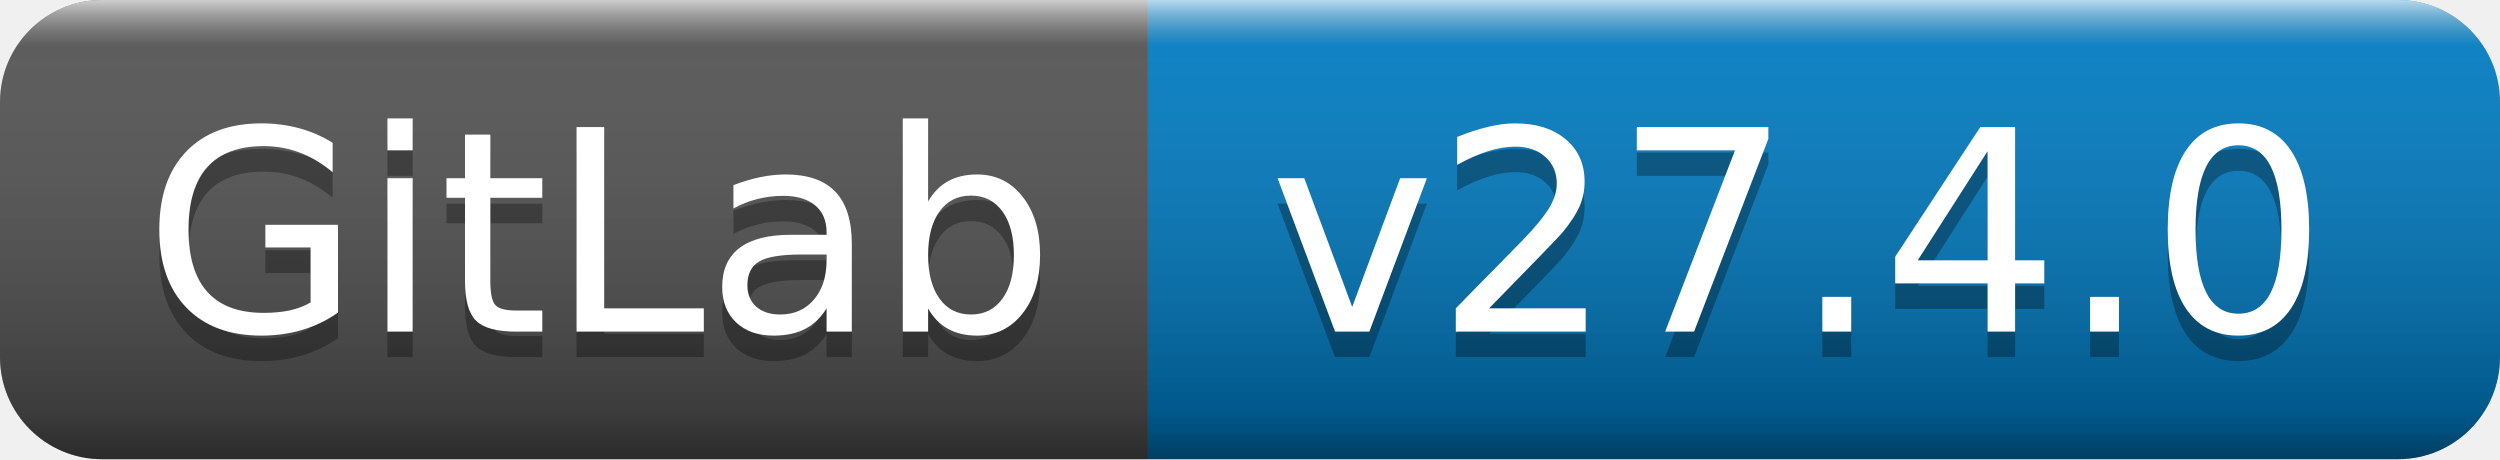
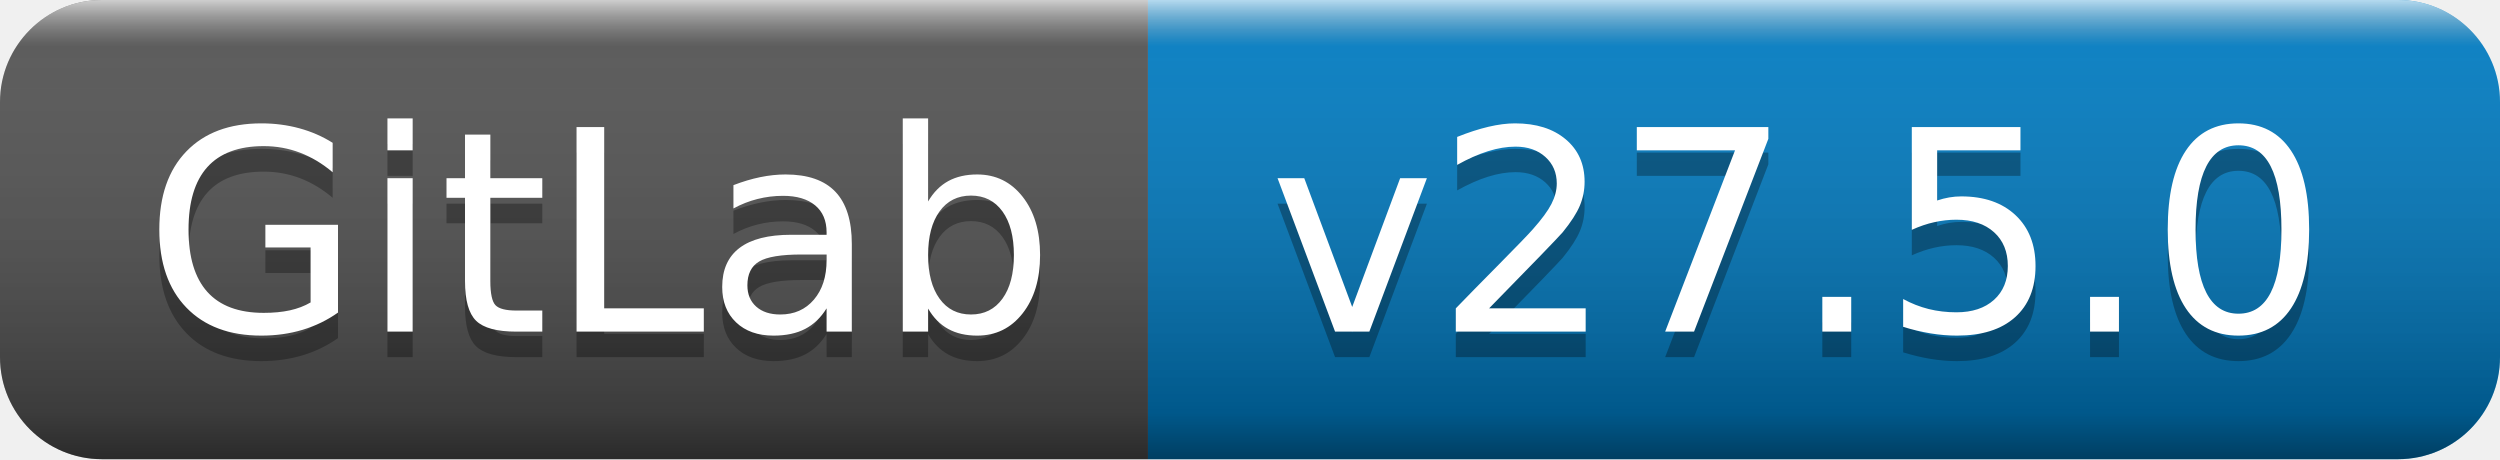
- <svg xmlns="http://www.w3.org/2000/svg" width="98" height="18" role="img" aria-label="GitLab: v27.4.0">
+ <svg xmlns="http://www.w3.org/2000/svg" width="98" height="18" role="img" aria-label="GitLab: v27.5.0">
  <linearGradient id="s" x2="0" y2="100%">
    <stop offset="0" stop-color="#fff" stop-opacity=".7" />
    <stop offset=".1" stop-color="#aaa" stop-opacity=".1" />
    <stop offset=".9" stop-color="#000" stop-opacity=".3" />
    <stop offset="1" stop-color="#000" stop-opacity=".5" />
  </linearGradient>
  <clipPath id="r">
    <rect width="98" height="18" rx="4" fill="#fff" />
  </clipPath>
  <g clip-path="url(#r)">
    <rect width="45" height="18" fill="#555" />
    <rect x="45" width="53" height="18" fill="#007ec6" />
    <rect width="98" height="18" fill="url(#s)" />
  </g>
  <g fill="#fff" text-anchor="middle" font-family="Verdana,Geneva,DejaVu Sans,sans-serif" text-rendering="geometricPrecision" font-size="110">
    <text aria-hidden="true" x="235" y="140" fill="#010101" fill-opacity=".3" transform="scale(.1)" textLength="350">GitLab</text>
    <text x="235" y="130" transform="scale(.1)" fill="#fff" textLength="350">GitLab</text>
-     <text aria-hidden="true" x="705" y="140" fill="#010101" fill-opacity=".3" transform="scale(.1)" textLength="430">v27.4.0</text>
-     <text x="705" y="130" transform="scale(.1)" fill="#fff" textLength="430">v27.4.0</text>
+     <text aria-hidden="true" x="705" y="140" fill="#010101" fill-opacity=".3" transform="scale(.1)" textLength="430">v27.5.0</text>
+     <text x="705" y="130" transform="scale(.1)" fill="#fff" textLength="430">v27.5.0</text>
  </g>
</svg>
